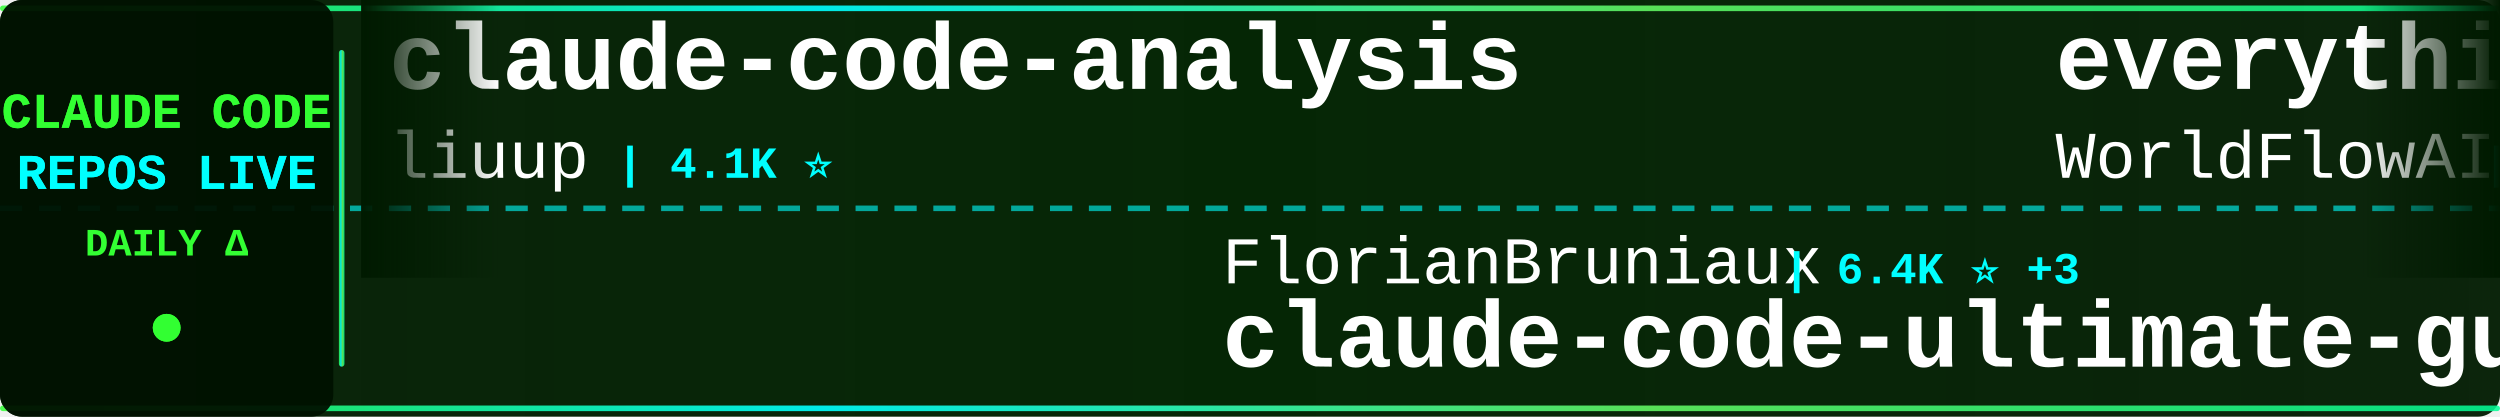
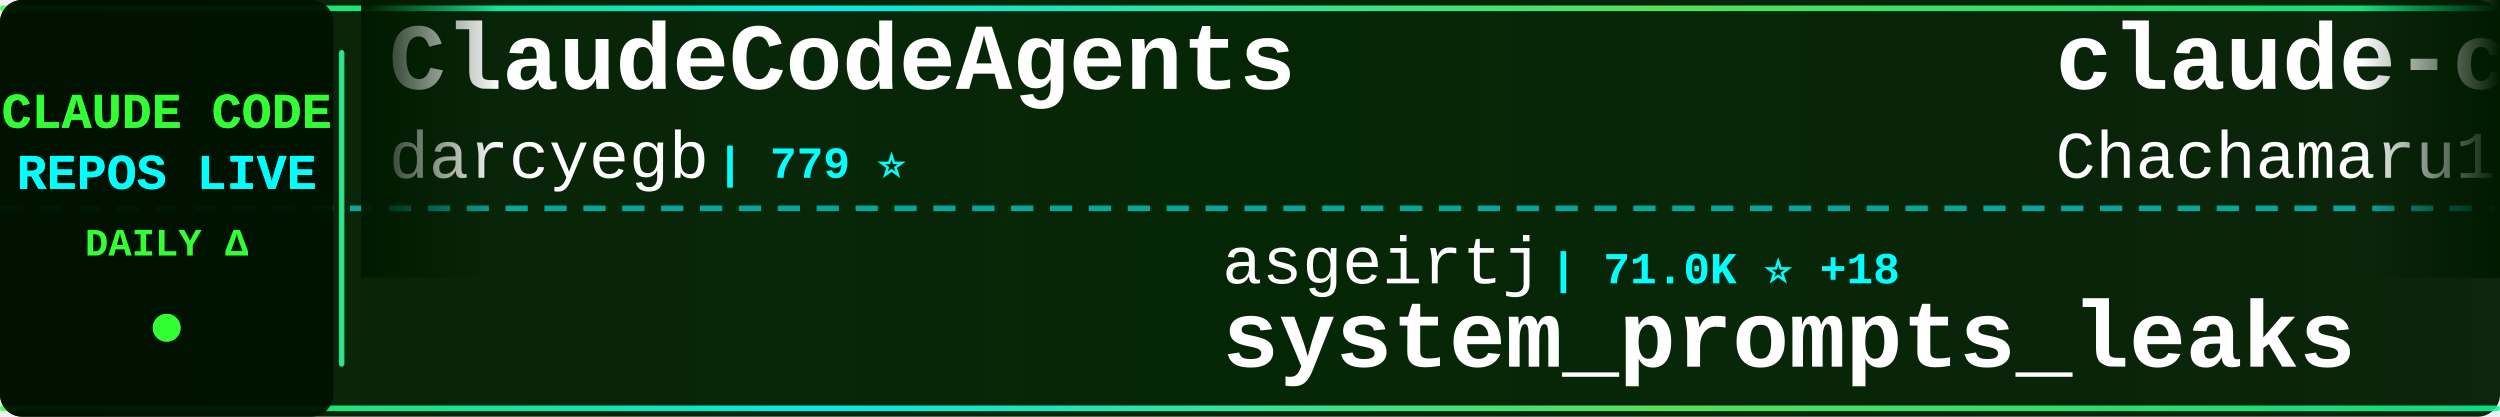
<svg xmlns="http://www.w3.org/2000/svg" width="900" height="150">
  <defs>
    <linearGradient id="tickerBg" x1="0%" y1="0%" x2="100%" y2="0%">
      <stop offset="0%" style="stop-color:#001a00;stop-opacity:0.95" />
      <stop offset="50%" style="stop-color:#002200;stop-opacity:0.98" />
      <stop offset="100%" style="stop-color:#001a00;stop-opacity:0.95" />
    </linearGradient>
    <linearGradient id="borderGrad" x1="0%" y1="0%" x2="100%" y2="0%">
      <stop offset="0%" style="stop-color:#33ff33;stop-opacity:0.85">
        <animate attributeName="stop-opacity" values="0.85;1;0.85" dur="2s" repeatCount="indefinite" />
      </stop>
      <stop offset="33%" style="stop-color:#00ffff;stop-opacity:0.9">
        <animate attributeName="stop-opacity" values="0.9;1;0.9" dur="2.2s" repeatCount="indefinite" />
      </stop>
      <stop offset="66%" style="stop-color:#66ff66;stop-opacity:0.85">
        <animate attributeName="stop-opacity" values="0.85;1;0.85" dur="1.8s" repeatCount="indefinite" />
      </stop>
      <stop offset="100%" style="stop-color:#00ff99;stop-opacity:0.85">
        <animate attributeName="stop-opacity" values="0.85;1;0.85" dur="2s" repeatCount="indefinite" />
      </stop>
    </linearGradient>
    <filter id="textGlow">
      <feGaussianBlur stdDeviation="0.1" result="coloredBlur" />
      <feMerge>
        <feMergeNode in="coloredBlur" />
        <feMergeNode in="SourceGraphic" />
      </feMerge>
    </filter>
    <filter id="metricGlow">
      <feGaussianBlur stdDeviation="0.2" result="coloredBlur" />
      <feMerge>
        <feMergeNode in="coloredBlur" />
        <feMergeNode in="SourceGraphic" />
      </feMerge>
    </filter>
    <linearGradient id="leftFade" x1="0%" y1="0%" x2="100%" y2="0%">
      <stop offset="0%" style="stop-color:#001a00;stop-opacity:1" />
      <stop offset="100%" style="stop-color:#001a00;stop-opacity:0" />
    </linearGradient>
    <linearGradient id="rightFade" x1="0%" y1="0%" x2="100%" y2="0%">
      <stop offset="0%" style="stop-color:#001a00;stop-opacity:0" />
      <stop offset="100%" style="stop-color:#001a00;stop-opacity:1" />
    </linearGradient>
  </defs>
  <rect width="900" height="150" fill="url(#tickerBg)" rx="8" />
  <rect x="0" y="2" width="900" height="2" fill="url(#borderGrad)" rx="1" />
  <rect x="0" y="146" width="900" height="2" fill="url(#borderGrad)" rx="1" />
  <line x1="0" y1="75" x2="900" y2="75" stroke="#00ffff" stroke-width="2" stroke-dasharray="8 6" opacity="0.6" />
  <rect x="0" y="0" width="120" height="150" fill="#001100" opacity="0.95" rx="8" />
  <text x="60" y="46" font-family="'Courier New', monospace" font-size="18" font-weight="bold" fill="#33ff33" text-anchor="middle" filter="url(#textGlow)">
    CLAUDE CODE
  </text>
  <text x="60" y="68" font-family="'Courier New', monospace" font-size="18" font-weight="bold" fill="#00ffff" text-anchor="middle" filter="url(#textGlow)">
    REPOS LIVE
  </text>
  <text x="60" y="92" font-family="'Courier New', monospace" font-size="14" font-weight="bold" fill="#33ff33" text-anchor="middle">
    DAILY Δ
  </text>
  <circle cx="60" cy="118" r="5" fill="#33ff33" filter="url(#metricGlow)">
    <animate attributeName="r" values="4;6;4" dur="1.5s" repeatCount="indefinite" />
    <animate attributeName="opacity" values="0.6;1;0.6" dur="1.5s" repeatCount="indefinite" />
  </circle>
  <rect x="122" y="18" width="2" height="114" fill="url(#borderGrad)" rx="1" />
  <clipPath id="tickerClip">
    <rect x="130" y="0" width="770" height="150" />
  </clipPath>
  <g clip-path="url(#tickerClip)">
    <g id="tickerItems">
      <animateTransform attributeName="transform" attributeType="XML" type="translate" from="0 0" to="-3000 0" dur="54s" repeatCount="indefinite" />
      <g transform="translate(0, 0)">
-         <text x="140" y="32" font-family="'Courier New', monospace" font-size="34" font-weight="bold" fill="#ffffff">claude-code-analysis</text>
-         <text x="140" y="64" font-family="'Courier New', monospace" font-size="24" font-weight="normal" fill="#ffffff" opacity="1.0">liuup</text>
-         <text x="222" y="64" font-family="'Courier New', monospace" font-size="16" font-weight="bold" fill="#00ffff"> | 4.1K ⭐</text>
+         <text x="140" y="32" font-family="'Courier New', monospace" font-size="34" font-weight="bold" fill="#ffffff">ClaudeCodeAgents</text>
+         <text x="140" y="64" font-family="'Courier New', monospace" font-size="24" font-weight="normal" fill="#ffffff" opacity="1.0">darcyegb</text>
+         <text x="258" y="64" font-family="'Courier New', monospace" font-size="16" font-weight="bold" fill="#00ffff"> | 779 ⭐</text>
      </g>
      <g transform="translate(300, 0)">
-         <text x="140" y="102" font-family="'Courier New', monospace" font-size="24" font-weight="normal" fill="#ffffff" opacity="1.0">FlorianBruniaux</text>
-         <text x="342" y="102" font-family="'Courier New', monospace" font-size="16" font-weight="bold" fill="#00ffff"> | 6.4K ⭐ +3</text>
-         <text x="140" y="132" font-family="'Courier New', monospace" font-size="34" font-weight="bold" fill="#ffffff">claude-code-ultimate-gui...</text>
+         <text x="140" y="102" font-family="'Courier New', monospace" font-size="24" font-weight="normal" fill="#ffffff" opacity="1.0">asgeirtj</text>
+         <text x="258" y="102" font-family="'Courier New', monospace" font-size="16" font-weight="bold" fill="#00ffff"> | 71.0K ⭐ +18</text>
+         <text x="140" y="132" font-family="'Courier New', monospace" font-size="34" font-weight="bold" fill="#ffffff">system_prompts_leaks</text>
      </g>
      <g transform="translate(600, 0)">
-         <text x="140" y="32" font-family="'Courier New', monospace" font-size="34" font-weight="bold" fill="#ffffff">everything-claude-code</text>
-         <text x="140" y="64" font-family="'Courier New', monospace" font-size="24" font-weight="normal" fill="#ffffff" opacity="1.0">WorldFlowAI</text>
-         <text x="294" y="64" font-family="'Courier New', monospace" font-size="16" font-weight="bold" fill="#00ffff"> | 6.1K ⭐ +14</text>
+         <text x="140" y="32" font-family="'Courier New', monospace" font-size="34" font-weight="bold" fill="#ffffff">claude-code-harness</text>
+         <text x="140" y="64" font-family="'Courier New', monospace" font-size="24" font-weight="normal" fill="#ffffff" opacity="1.0">Chachamaru127</text>
+         <text x="318" y="64" font-family="'Courier New', monospace" font-size="16" font-weight="bold" fill="#00ffff"> | 3.2K ⭐ +1</text>
      </g>
      <g transform="translate(900, 0)">
-         <text x="140" y="102" font-family="'Courier New', monospace" font-size="24" font-weight="normal" fill="#ffffff" opacity="1.0">Pimzino</text>
-         <text x="246" y="102" font-family="'Courier New', monospace" font-size="16" font-weight="bold" fill="#00ffff"> | 3.9K ⭐</text>
-         <text x="140" y="132" font-family="'Courier New', monospace" font-size="34" font-weight="bold" fill="#ffffff">claude-code-spec-workflo...</text>
+         <text x="140" y="102" font-family="'Courier New', monospace" font-size="24" font-weight="normal" fill="#ffffff" opacity="1.0">lorryjovens-hub</text>
+         <text x="342" y="102" font-family="'Courier New', monospace" font-size="16" font-weight="bold" fill="#00ffff"> | 1.7K ⭐</text>
+         <text x="140" y="132" font-family="'Courier New', monospace" font-size="34" font-weight="bold" fill="#ffffff">claude-code-rust</text>
      </g>
      <g transform="translate(1200, 0)">
-         <text x="140" y="32" font-family="'Courier New', monospace" font-size="34" font-weight="bold" fill="#ffffff">free-claude-code</text>
-         <text x="140" y="64" font-family="'Courier New', monospace" font-size="24" font-weight="normal" fill="#ffffff" opacity="1.0">Alishahryar1</text>
-         <text x="306" y="64" font-family="'Courier New', monospace" font-size="16" font-weight="bold" fill="#00ffff"> | 67.2K ⭐ +56</text>
+         <text x="140" y="32" font-family="'Courier New', monospace" font-size="34" font-weight="bold" fill="#ffffff">claude-code-tips</text>
+         <text x="140" y="64" font-family="'Courier New', monospace" font-size="24" font-weight="normal" fill="#ffffff" opacity="1.0">ykdojo</text>
+         <text x="234" y="64" font-family="'Courier New', monospace" font-size="16" font-weight="bold" fill="#00ffff"> | 10.3K ⭐</text>
      </g>
      <g transform="translate(1500, 0)">
+         <text x="140" y="102" font-family="'Courier New', monospace" font-size="24" font-weight="normal" fill="#ffffff" opacity="1.0">jqueryscript</text>
+         <text x="306" y="102" font-family="'Courier New', monospace" font-size="16" font-weight="bold" fill="#00ffff"> | 544 ⭐</text>
+         <text x="140" y="132" font-family="'Courier New', monospace" font-size="34" font-weight="bold" fill="#ffffff">awesome-claude-code</text>
+       </g>
+       <g transform="translate(1800, 0)">
+         <text x="140" y="32" font-family="'Courier New', monospace" font-size="34" font-weight="bold" fill="#ffffff">claude-code-proxy</text>
+         <text x="140" y="64" font-family="'Courier New', monospace" font-size="24" font-weight="normal" fill="#ffffff" opacity="1.0">1rgs</text>
+         <text x="210" y="64" font-family="'Courier New', monospace" font-size="16" font-weight="bold" fill="#00ffff"> | 3.8K ⭐</text>
+       </g>
+       <g transform="translate(2100, 0)">
+         <text x="140" y="102" font-family="'Courier New', monospace" font-size="24" font-weight="normal" fill="#ffffff" opacity="1.0">oboard</text>
+         <text x="234" y="102" font-family="'Courier New', monospace" font-size="16" font-weight="bold" fill="#00ffff"> | 3.3K ⭐ +1</text>
+         <text x="140" y="132" font-family="'Courier New', monospace" font-size="34" font-weight="bold" fill="#ffffff">claude-code-rev</text>
+       </g>
+       <g transform="translate(2400, 0)">
+         <text x="140" y="32" font-family="'Courier New', monospace" font-size="34" font-weight="bold" fill="#ffffff">Claude-code</text>
+         <text x="140" y="64" font-family="'Courier New', monospace" font-size="24" font-weight="normal" fill="#ffffff" opacity="1.0">zstmfhy</text>
+         <text x="246" y="64" font-family="'Courier New', monospace" font-size="16" font-weight="bold" fill="#00ffff"> | 188 ⭐</text>
+       </g>
+       <g transform="translate(2700, 0)">
        <text x="140" y="102" font-family="'Courier New', monospace" font-size="24" font-weight="normal" fill="#ffffff" opacity="1.0">777genius</text>
-         <text x="270" y="102" font-family="'Courier New', monospace" font-size="16" font-weight="bold" fill="#00ffff"> | 938 ⭐</text>
+         <text x="270" y="102" font-family="'Courier New', monospace" font-size="16" font-weight="bold" fill="#00ffff"> | 939 ⭐ +1</text>
        <text x="140" y="132" font-family="'Courier New', monospace" font-size="34" font-weight="bold" fill="#ffffff">claude-code-source-code</text>
      </g>
-       <g transform="translate(1800, 0)">
-         <text x="140" y="32" font-family="'Courier New', monospace" font-size="34" font-weight="bold" fill="#ffffff">everything-claude-code-z...</text>
-         <text x="140" y="64" font-family="'Courier New', monospace" font-size="24" font-weight="normal" fill="#ffffff" opacity="1.0">xu-xiang</text>
-         <text x="258" y="64" font-family="'Courier New', monospace" font-size="16" font-weight="bold" fill="#00ffff"> | 2.0K ⭐</text>
-       </g>
-       <g transform="translate(2100, 0)">
-         <text x="140" y="102" font-family="'Courier New', monospace" font-size="24" font-weight="normal" fill="#ffffff" opacity="1.0">lintsinghua</text>
-         <text x="294" y="102" font-family="'Courier New', monospace" font-size="16" font-weight="bold" fill="#00ffff"> | 4.4K ⭐</text>
-         <text x="140" y="132" font-family="'Courier New', monospace" font-size="34" font-weight="bold" fill="#ffffff">claude-code-book</text>
-       </g>
-       <g transform="translate(2400, 0)">
-         <text x="140" y="32" font-family="'Courier New', monospace" font-size="34" font-weight="bold" fill="#ffffff">claude-code-source-code-...</text>
-         <text x="140" y="64" font-family="'Courier New', monospace" font-size="24" font-weight="normal" fill="#ffffff" opacity="1.0">ghuntley</text>
-         <text x="258" y="64" font-family="'Courier New', monospace" font-size="16" font-weight="bold" fill="#00ffff"> | 989 ⭐ +989</text>
-       </g>
-       <g transform="translate(2700, 0)">
-         <text x="140" y="102" font-family="'Courier New', monospace" font-size="24" font-weight="normal" fill="#ffffff" opacity="1.0">guanshan</text>
-         <text x="258" y="102" font-family="'Courier New', monospace" font-size="16" font-weight="bold" fill="#00ffff"> | 61 ⭐</text>
-         <text x="140" y="132" font-family="'Courier New', monospace" font-size="34" font-weight="bold" fill="#ffffff">ClaudeCode</text>
-       </g>
      <g transform="translate(3000, 0)">
-         <text x="140" y="32" font-family="'Courier New', monospace" font-size="34" font-weight="bold" fill="#ffffff">claude-code-analysis</text>
-         <text x="140" y="64" font-family="'Courier New', monospace" font-size="24" font-weight="normal" fill="#ffffff" opacity="1.0">liuup</text>
-         <text x="222" y="64" font-family="'Courier New', monospace" font-size="16" font-weight="bold" fill="#00ffff"> | 4.1K ⭐</text>
+         <text x="140" y="32" font-family="'Courier New', monospace" font-size="34" font-weight="bold" fill="#ffffff">ClaudeCodeAgents</text>
+         <text x="140" y="64" font-family="'Courier New', monospace" font-size="24" font-weight="normal" fill="#ffffff" opacity="1.0">darcyegb</text>
+         <text x="258" y="64" font-family="'Courier New', monospace" font-size="16" font-weight="bold" fill="#00ffff"> | 779 ⭐</text>
      </g>
      <g transform="translate(3300, 0)">
-         <text x="140" y="102" font-family="'Courier New', monospace" font-size="24" font-weight="normal" fill="#ffffff" opacity="1.0">FlorianBruniaux</text>
-         <text x="342" y="102" font-family="'Courier New', monospace" font-size="16" font-weight="bold" fill="#00ffff"> | 6.4K ⭐ +3</text>
-         <text x="140" y="132" font-family="'Courier New', monospace" font-size="34" font-weight="bold" fill="#ffffff">claude-code-ultimate-gui...</text>
+         <text x="140" y="102" font-family="'Courier New', monospace" font-size="24" font-weight="normal" fill="#ffffff" opacity="1.0">asgeirtj</text>
+         <text x="258" y="102" font-family="'Courier New', monospace" font-size="16" font-weight="bold" fill="#00ffff"> | 71.0K ⭐ +18</text>
+         <text x="140" y="132" font-family="'Courier New', monospace" font-size="34" font-weight="bold" fill="#ffffff">system_prompts_leaks</text>
      </g>
      <g transform="translate(3600, 0)">
-         <text x="140" y="32" font-family="'Courier New', monospace" font-size="34" font-weight="bold" fill="#ffffff">everything-claude-code</text>
-         <text x="140" y="64" font-family="'Courier New', monospace" font-size="24" font-weight="normal" fill="#ffffff" opacity="1.0">WorldFlowAI</text>
-         <text x="294" y="64" font-family="'Courier New', monospace" font-size="16" font-weight="bold" fill="#00ffff"> | 6.1K ⭐ +14</text>
+         <text x="140" y="32" font-family="'Courier New', monospace" font-size="34" font-weight="bold" fill="#ffffff">claude-code-harness</text>
+         <text x="140" y="64" font-family="'Courier New', monospace" font-size="24" font-weight="normal" fill="#ffffff" opacity="1.0">Chachamaru127</text>
+         <text x="318" y="64" font-family="'Courier New', monospace" font-size="16" font-weight="bold" fill="#00ffff"> | 3.2K ⭐ +1</text>
      </g>
      <g transform="translate(3900, 0)">
-         <text x="140" y="102" font-family="'Courier New', monospace" font-size="24" font-weight="normal" fill="#ffffff" opacity="1.0">Pimzino</text>
-         <text x="246" y="102" font-family="'Courier New', monospace" font-size="16" font-weight="bold" fill="#00ffff"> | 3.9K ⭐</text>
-         <text x="140" y="132" font-family="'Courier New', monospace" font-size="34" font-weight="bold" fill="#ffffff">claude-code-spec-workflo...</text>
+         <text x="140" y="102" font-family="'Courier New', monospace" font-size="24" font-weight="normal" fill="#ffffff" opacity="1.0">lorryjovens-hub</text>
+         <text x="342" y="102" font-family="'Courier New', monospace" font-size="16" font-weight="bold" fill="#00ffff"> | 1.7K ⭐</text>
+         <text x="140" y="132" font-family="'Courier New', monospace" font-size="34" font-weight="bold" fill="#ffffff">claude-code-rust</text>
      </g>
    </g>
  </g>
  <rect x="130" y="0" width="50" height="100" fill="url(#leftFade)" />
  <rect x="850" y="0" width="50" height="100" fill="url(#rightFade)" />
</svg>
